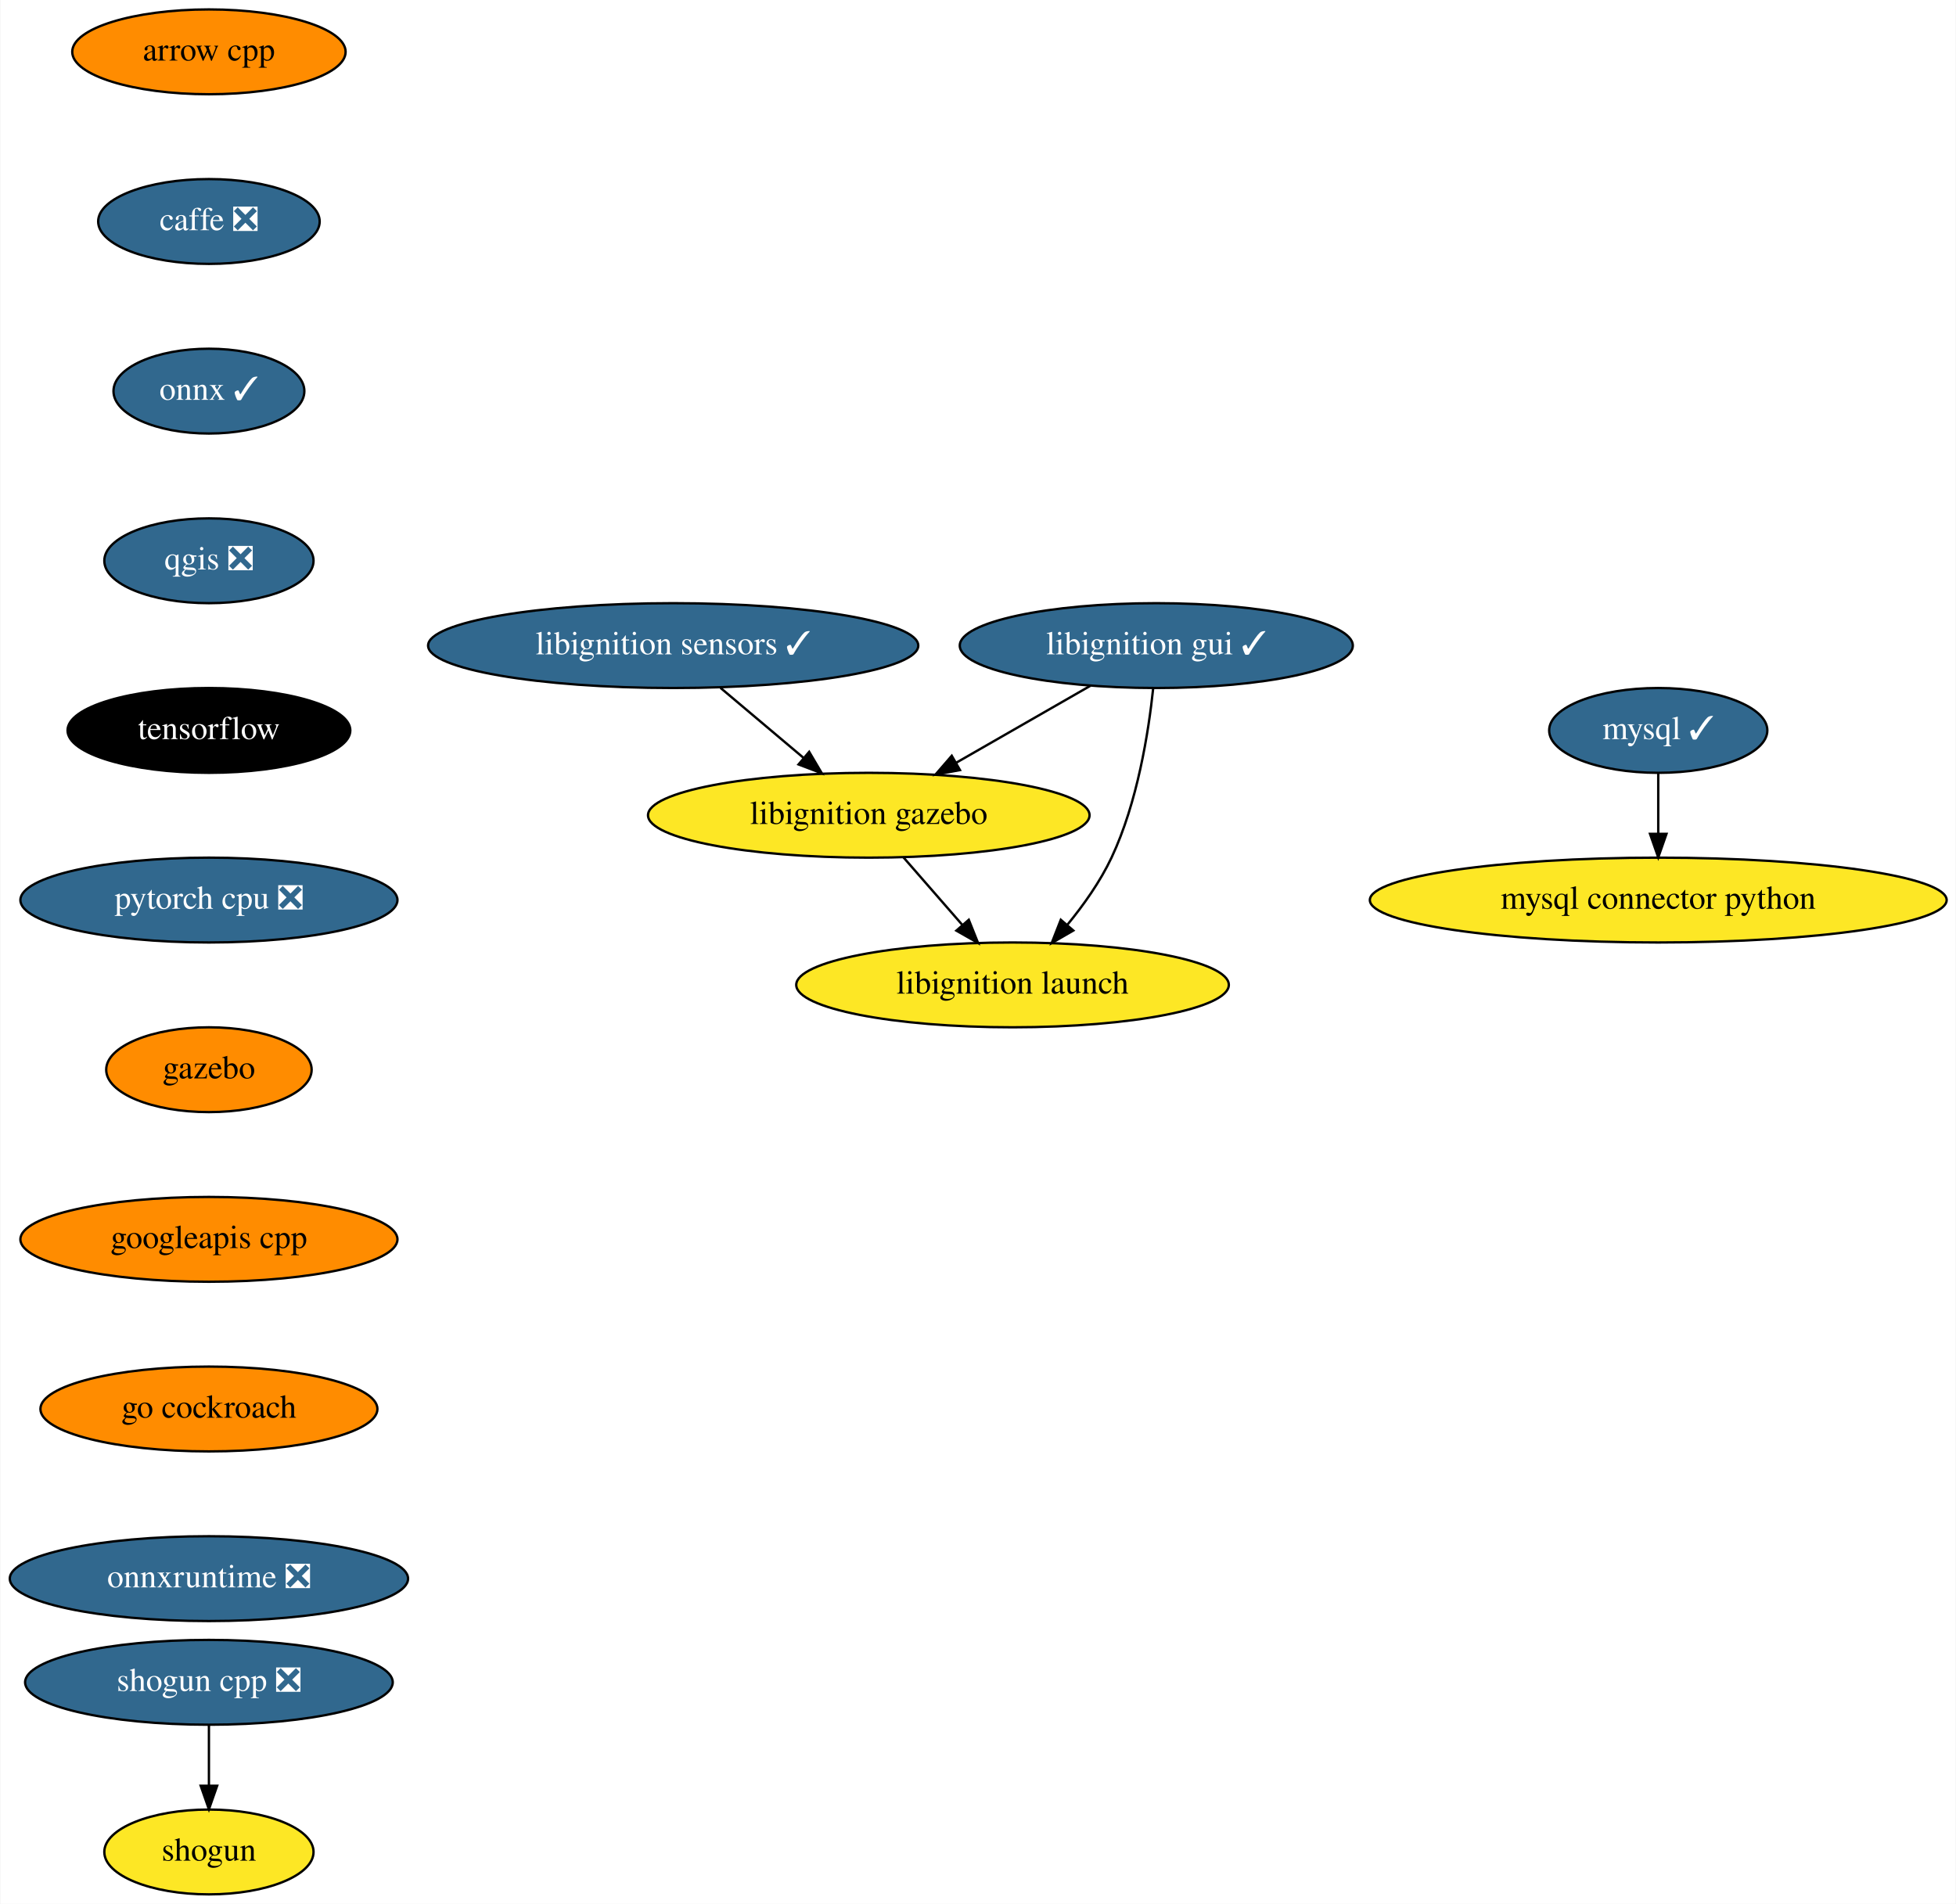
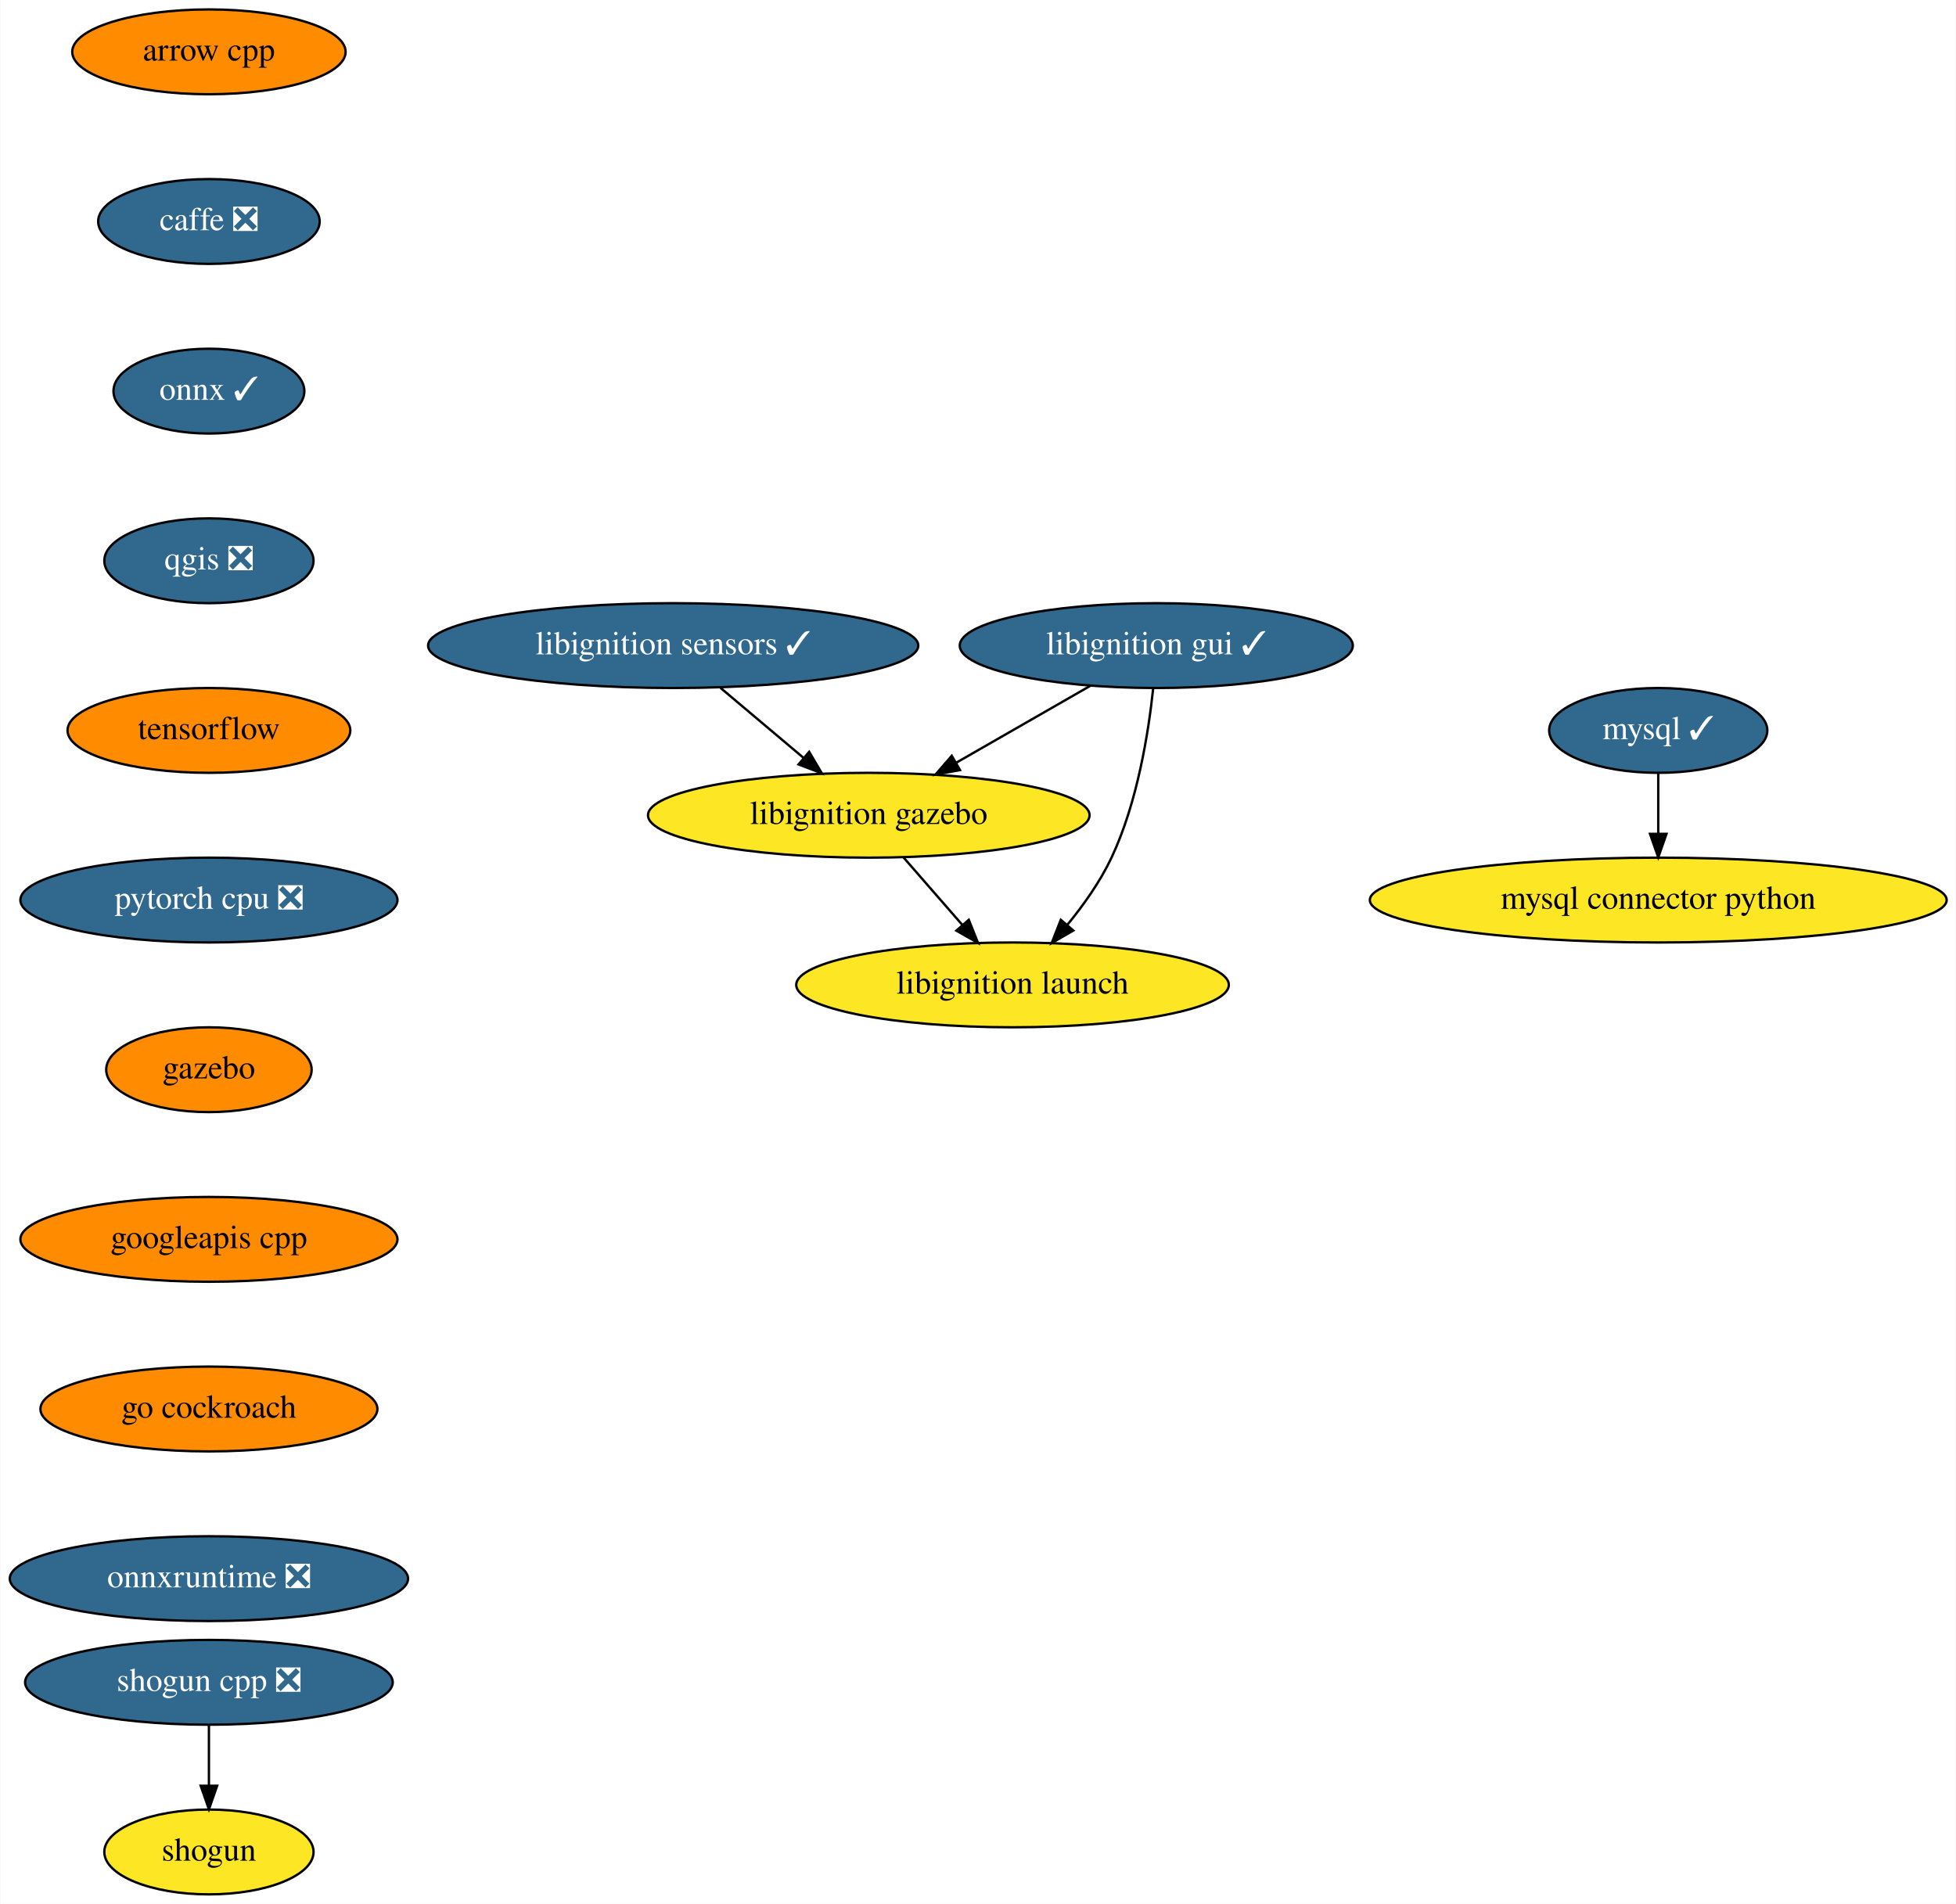
<svg xmlns="http://www.w3.org/2000/svg" xmlns:xlink="http://www.w3.org/1999/xlink" width="830pt" height="808pt" viewBox="0.00 0.00 829.69 808.00">
  <g id="graph0" class="graph" transform="scale(1 1) rotate(0) translate(4 804)">
    <polygon fill="white" stroke="transparent" points="-4,4 -4,-804 825.69,-804 825.69,4 -4,4" />
    <g id="node1" class="node">
      <g id="a_node1">
        <a xlink:href="https://github.com/conda-forge/arrow-cpp-feedstock" xlink:title="arrow cpp">
          <ellipse fill="#ff8c00" stroke="black" cx="84.5" cy="-782" rx="58" ry="18" />
          <text text-anchor="middle" x="84.5" y="-778.3" font-family="Times,serif" font-size="14.00">arrow cpp</text>
        </a>
      </g>
    </g>
    <g id="node2" class="node">
      <g id="a_node2">
        <a xlink:href="https://github.com/conda-forge/caffe-feedstock/pull/79" xlink:title="caffe ❎">
          <ellipse fill="#31688e" stroke="black" cx="84.5" cy="-710" rx="47" ry="18" />
          <text text-anchor="middle" x="84.5" y="-706.3" font-family="Times,serif" font-size="14.00" fill="white">caffe ❎</text>
        </a>
      </g>
    </g>
    <g id="node3" class="node">
      <g id="a_node3">
        <a xlink:href="https://github.com/conda-forge/onnx-feedstock/pull/75" xlink:title="onnx ✓">
          <ellipse fill="#31688e" stroke="black" cx="84.5" cy="-638" rx="40.5" ry="18" />
          <text text-anchor="middle" x="84.5" y="-634.3" font-family="Times,serif" font-size="14.00" fill="white">onnx ✓</text>
        </a>
      </g>
    </g>
    <g id="node6" class="node">
      <g id="a_node6">
        <a xlink:href="https://github.com/conda-forge/qgis-feedstock/pull/236" xlink:title="qgis ❎">
          <ellipse fill="#31688e" stroke="black" cx="84.5" cy="-566" rx="44.39" ry="18" />
          <text text-anchor="middle" x="84.5" y="-562.3" font-family="Times,serif" font-size="14.00" fill="white">qgis ❎</text>
        </a>
      </g>
    </g>
    <g id="node4" class="node">
      <g id="a_node4">
        <a xlink:href="https://github.com/conda-forge/mysql-feedstock/pull/66" xlink:title="mysql ✓">
          <ellipse fill="#31688e" stroke="black" cx="699.5" cy="-494" rx="46.29" ry="18" />
          <text text-anchor="middle" x="699.5" y="-490.3" font-family="Times,serif" font-size="14.00" fill="white">mysql ✓</text>
        </a>
      </g>
    </g>
    <g id="node5" class="node">
      <g id="a_node5">
        <a xlink:href="https://github.com/conda-forge/mysql-connector-python-feedstock" xlink:title="mysql connector python">
          <ellipse fill="#fde725" stroke="black" cx="699.5" cy="-422" rx="122.38" ry="18" />
          <text text-anchor="middle" x="699.5" y="-418.3" font-family="Times,serif" font-size="14.00">mysql connector python</text>
        </a>
      </g>
    </g>
    <g id="edge3" class="edge">
      <path fill="none" stroke="black" d="M699.5,-475.7C699.5,-467.98 699.5,-458.71 699.5,-450.11" />
      <polygon fill="black" stroke="black" points="703,-450.1 699.5,-440.1 696,-450.1 703,-450.1" />
    </g>
    <g id="node7" class="node">
      <g id="a_node7">
        <a xlink:href="https://github.com/conda-forge/tensorflow-feedstock" xlink:title="tensorflow">
-           <ellipse fill="#000000" stroke="black" cx="84.5" cy="-494" rx="60" ry="18" />
-           <text text-anchor="middle" x="84.5" y="-490.3" font-family="Times,serif" font-size="14.00" fill="white">tensorflow</text>
+           <ellipse fill="#ff8c00" stroke="black" cx="84.5" cy="-494" rx="60" ry="18" />
+           <text text-anchor="middle" x="84.5" y="-490.3" font-family="Times,serif" font-size="14.00">tensorflow</text>
        </a>
      </g>
    </g>
    <g id="node10" class="node">
      <g id="a_node10">
        <a xlink:href="https://github.com/conda-forge/pytorch-cpu-feedstock/pull/97" xlink:title="pytorch cpu ❎">
          <ellipse fill="#31688e" stroke="black" cx="84.5" cy="-422" rx="80" ry="18" />
          <text text-anchor="middle" x="84.5" y="-418.3" font-family="Times,serif" font-size="14.00" fill="white">pytorch cpu ❎</text>
        </a>
      </g>
    </g>
    <g id="node8" class="node">
      <g id="a_node8">
        <a xlink:href="https://github.com/conda-forge/shogun-feedstock" xlink:title="shogun">
          <ellipse fill="#fde725" stroke="black" cx="84.5" cy="-18" rx="44.39" ry="18" />
          <text text-anchor="middle" x="84.5" y="-14.3" font-family="Times,serif" font-size="14.00">shogun</text>
        </a>
      </g>
    </g>
    <g id="node9" class="node">
      <g id="a_node9">
        <a xlink:href="https://github.com/conda-forge/shogun-cpp-feedstock/pull/51" xlink:title="shogun cpp ❎">
          <ellipse fill="#31688e" stroke="black" cx="84.5" cy="-90" rx="78" ry="18" />
          <text text-anchor="middle" x="84.5" y="-86.3" font-family="Times,serif" font-size="14.00" fill="white">shogun cpp ❎</text>
        </a>
      </g>
    </g>
    <g id="edge6" class="edge">
      <path fill="none" stroke="black" d="M84.5,-71.7C84.5,-63.98 84.5,-54.71 84.5,-46.11" />
      <polygon fill="black" stroke="black" points="88,-46.1 84.5,-36.1 81,-46.1 88,-46.1" />
    </g>
    <g id="node11" class="node">
      <g id="a_node11">
        <a xlink:href="https://github.com/conda-forge/gazebo-feedstock" xlink:title="gazebo">
          <ellipse fill="#ff8c00" stroke="black" cx="84.5" cy="-350" rx="43.59" ry="18" />
          <text text-anchor="middle" x="84.5" y="-346.3" font-family="Times,serif" font-size="14.00">gazebo</text>
        </a>
      </g>
    </g>
    <g id="node12" class="node">
      <g id="a_node12">
        <a xlink:href="https://github.com/conda-forge/googleapis-cpp-feedstock" xlink:title="googleapis cpp">
          <ellipse fill="#ff8c00" stroke="black" cx="84.5" cy="-278" rx="80" ry="18" />
          <text text-anchor="middle" x="84.5" y="-274.3" font-family="Times,serif" font-size="14.00">googleapis cpp</text>
        </a>
      </g>
    </g>
    <g id="node13" class="node">
      <g id="a_node13">
        <a xlink:href="https://github.com/conda-forge/go-cockroach-feedstock" xlink:title="go cockroach">
          <ellipse fill="#ff8c00" stroke="black" cx="84.5" cy="-206" rx="71.5" ry="18" />
          <text text-anchor="middle" x="84.5" y="-202.3" font-family="Times,serif" font-size="14.00">go cockroach</text>
        </a>
      </g>
    </g>
    <g id="node14" class="node">
      <g id="a_node14">
        <a xlink:href="https://github.com/conda-forge/onnxruntime-feedstock/pull/32" xlink:title="onnxruntime ❎">
          <ellipse fill="#31688e" stroke="black" cx="84.5" cy="-134" rx="84.5" ry="18" />
          <text text-anchor="middle" x="84.5" y="-130.3" font-family="Times,serif" font-size="14.00" fill="white">onnxruntime ❎</text>
        </a>
      </g>
    </g>
    <g id="node15" class="node">
      <g id="a_node15">
        <a xlink:href="https://github.com/conda-forge/libignition-sensors-feedstock/pull/32" xlink:title="libignition sensors ✓">
          <ellipse fill="#31688e" stroke="black" cx="281.5" cy="-530" rx="104" ry="18" />
          <text text-anchor="middle" x="281.5" y="-526.3" font-family="Times,serif" font-size="14.00" fill="white">libignition sensors ✓</text>
        </a>
      </g>
    </g>
    <g id="node16" class="node">
      <g id="a_node16">
        <a xlink:href="https://github.com/conda-forge/libignition-gazebo-feedstock" xlink:title="libignition gazebo">
          <ellipse fill="#fde725" stroke="black" cx="364.5" cy="-458" rx="93.68" ry="18" />
          <text text-anchor="middle" x="364.5" y="-454.3" font-family="Times,serif" font-size="14.00">libignition gazebo</text>
        </a>
      </g>
    </g>
    <g id="edge12" class="edge">
      <path fill="none" stroke="black" d="M301.59,-512.05C312.19,-503.11 325.37,-492.01 336.91,-482.27" />
      <polygon fill="black" stroke="black" points="339.21,-484.91 344.59,-475.79 334.69,-479.56 339.21,-484.91" />
    </g>
    <g id="node17" class="node">
      <g id="a_node17">
        <a xlink:href="https://github.com/conda-forge/libignition-launch-feedstock" xlink:title="libignition launch">
          <ellipse fill="#fde725" stroke="black" cx="425.5" cy="-386" rx="91.78" ry="18" />
          <text text-anchor="middle" x="425.5" y="-382.3" font-family="Times,serif" font-size="14.00">libignition launch</text>
        </a>
      </g>
    </g>
    <g id="edge13" class="edge">
      <path fill="none" stroke="black" d="M379.27,-440.05C386.76,-431.46 396,-420.86 404.24,-411.4" />
      <polygon fill="black" stroke="black" points="406.94,-413.63 410.87,-403.79 401.66,-409.03 406.94,-413.63" />
    </g>
    <g id="node18" class="node">
      <g id="a_node18">
        <a xlink:href="https://github.com/conda-forge/libignition-gui-feedstock/pull/26" xlink:title="libignition gui ✓">
          <ellipse fill="#31688e" stroke="black" cx="486.5" cy="-530" rx="83.39" ry="18" />
          <text text-anchor="middle" x="486.5" y="-526.3" font-family="Times,serif" font-size="14.00" fill="white">libignition gui ✓</text>
        </a>
      </g>
    </g>
    <g id="edge14" class="edge">
      <path fill="none" stroke="black" d="M458.51,-512.94C441.58,-503.23 419.8,-490.73 401.47,-480.21" />
      <polygon fill="black" stroke="black" points="403.2,-477.17 392.78,-475.23 399.71,-483.24 403.2,-477.17" />
    </g>
    <g id="edge15" class="edge">
      <path fill="none" stroke="black" d="M485.18,-511.86C483.23,-493.37 478.54,-463.44 467.5,-440 462.72,-429.86 455.67,-419.91 448.7,-411.42" />
      <polygon fill="black" stroke="black" points="451.29,-409.07 442.12,-403.77 445.98,-413.63 451.29,-409.07" />
    </g>
  </g>
</svg>
